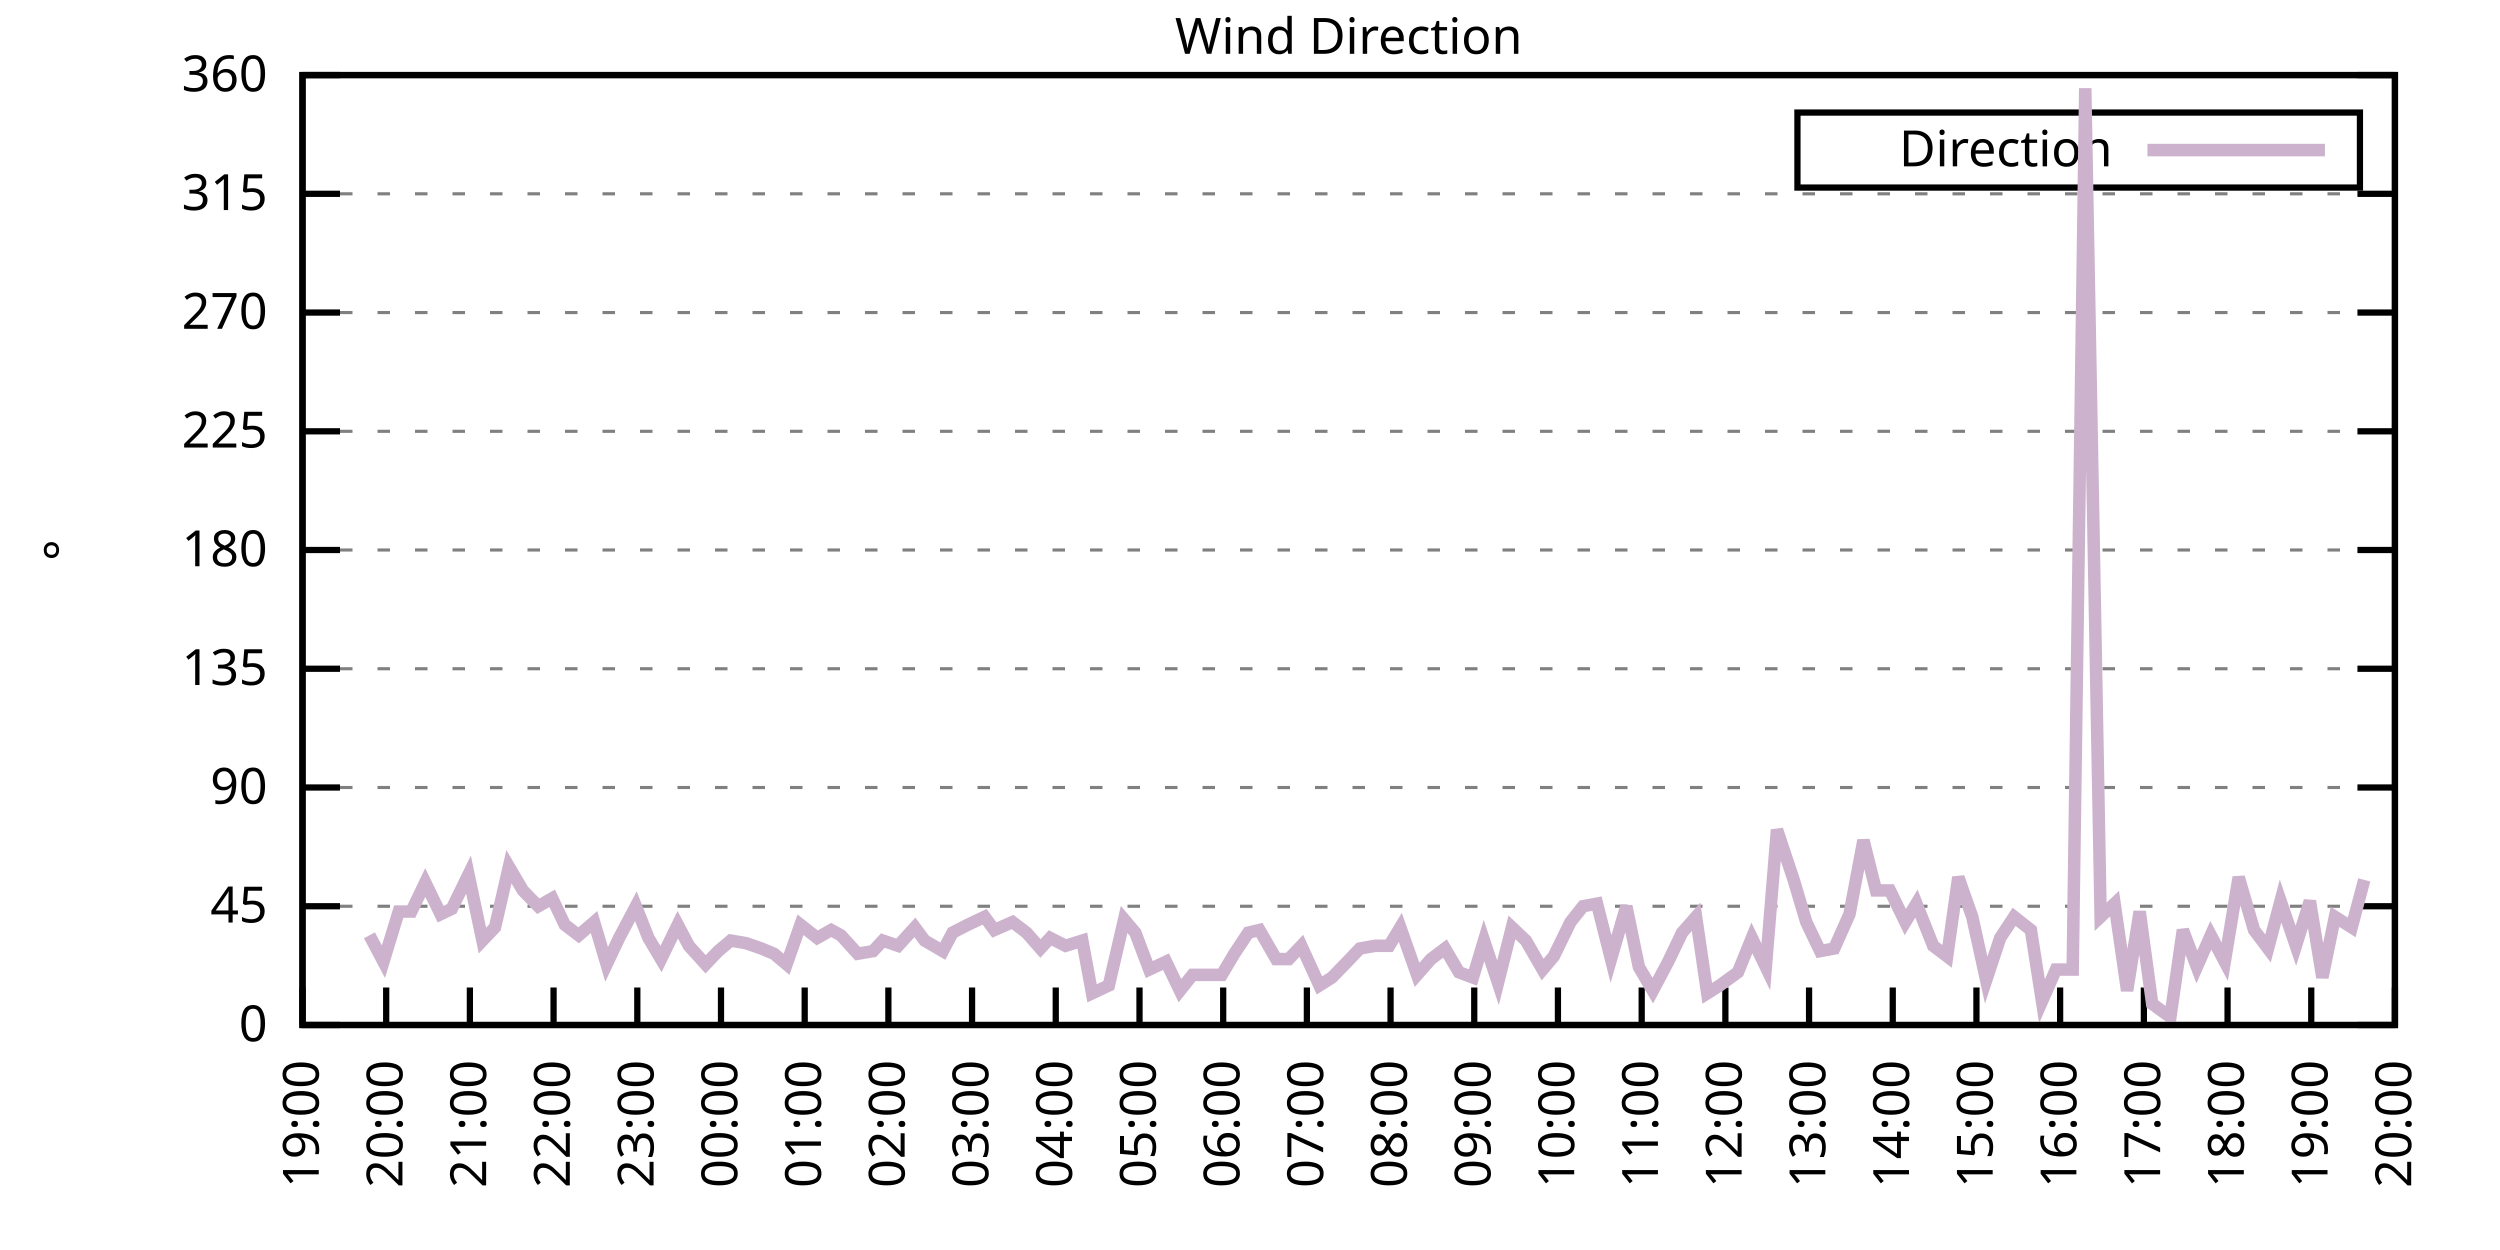
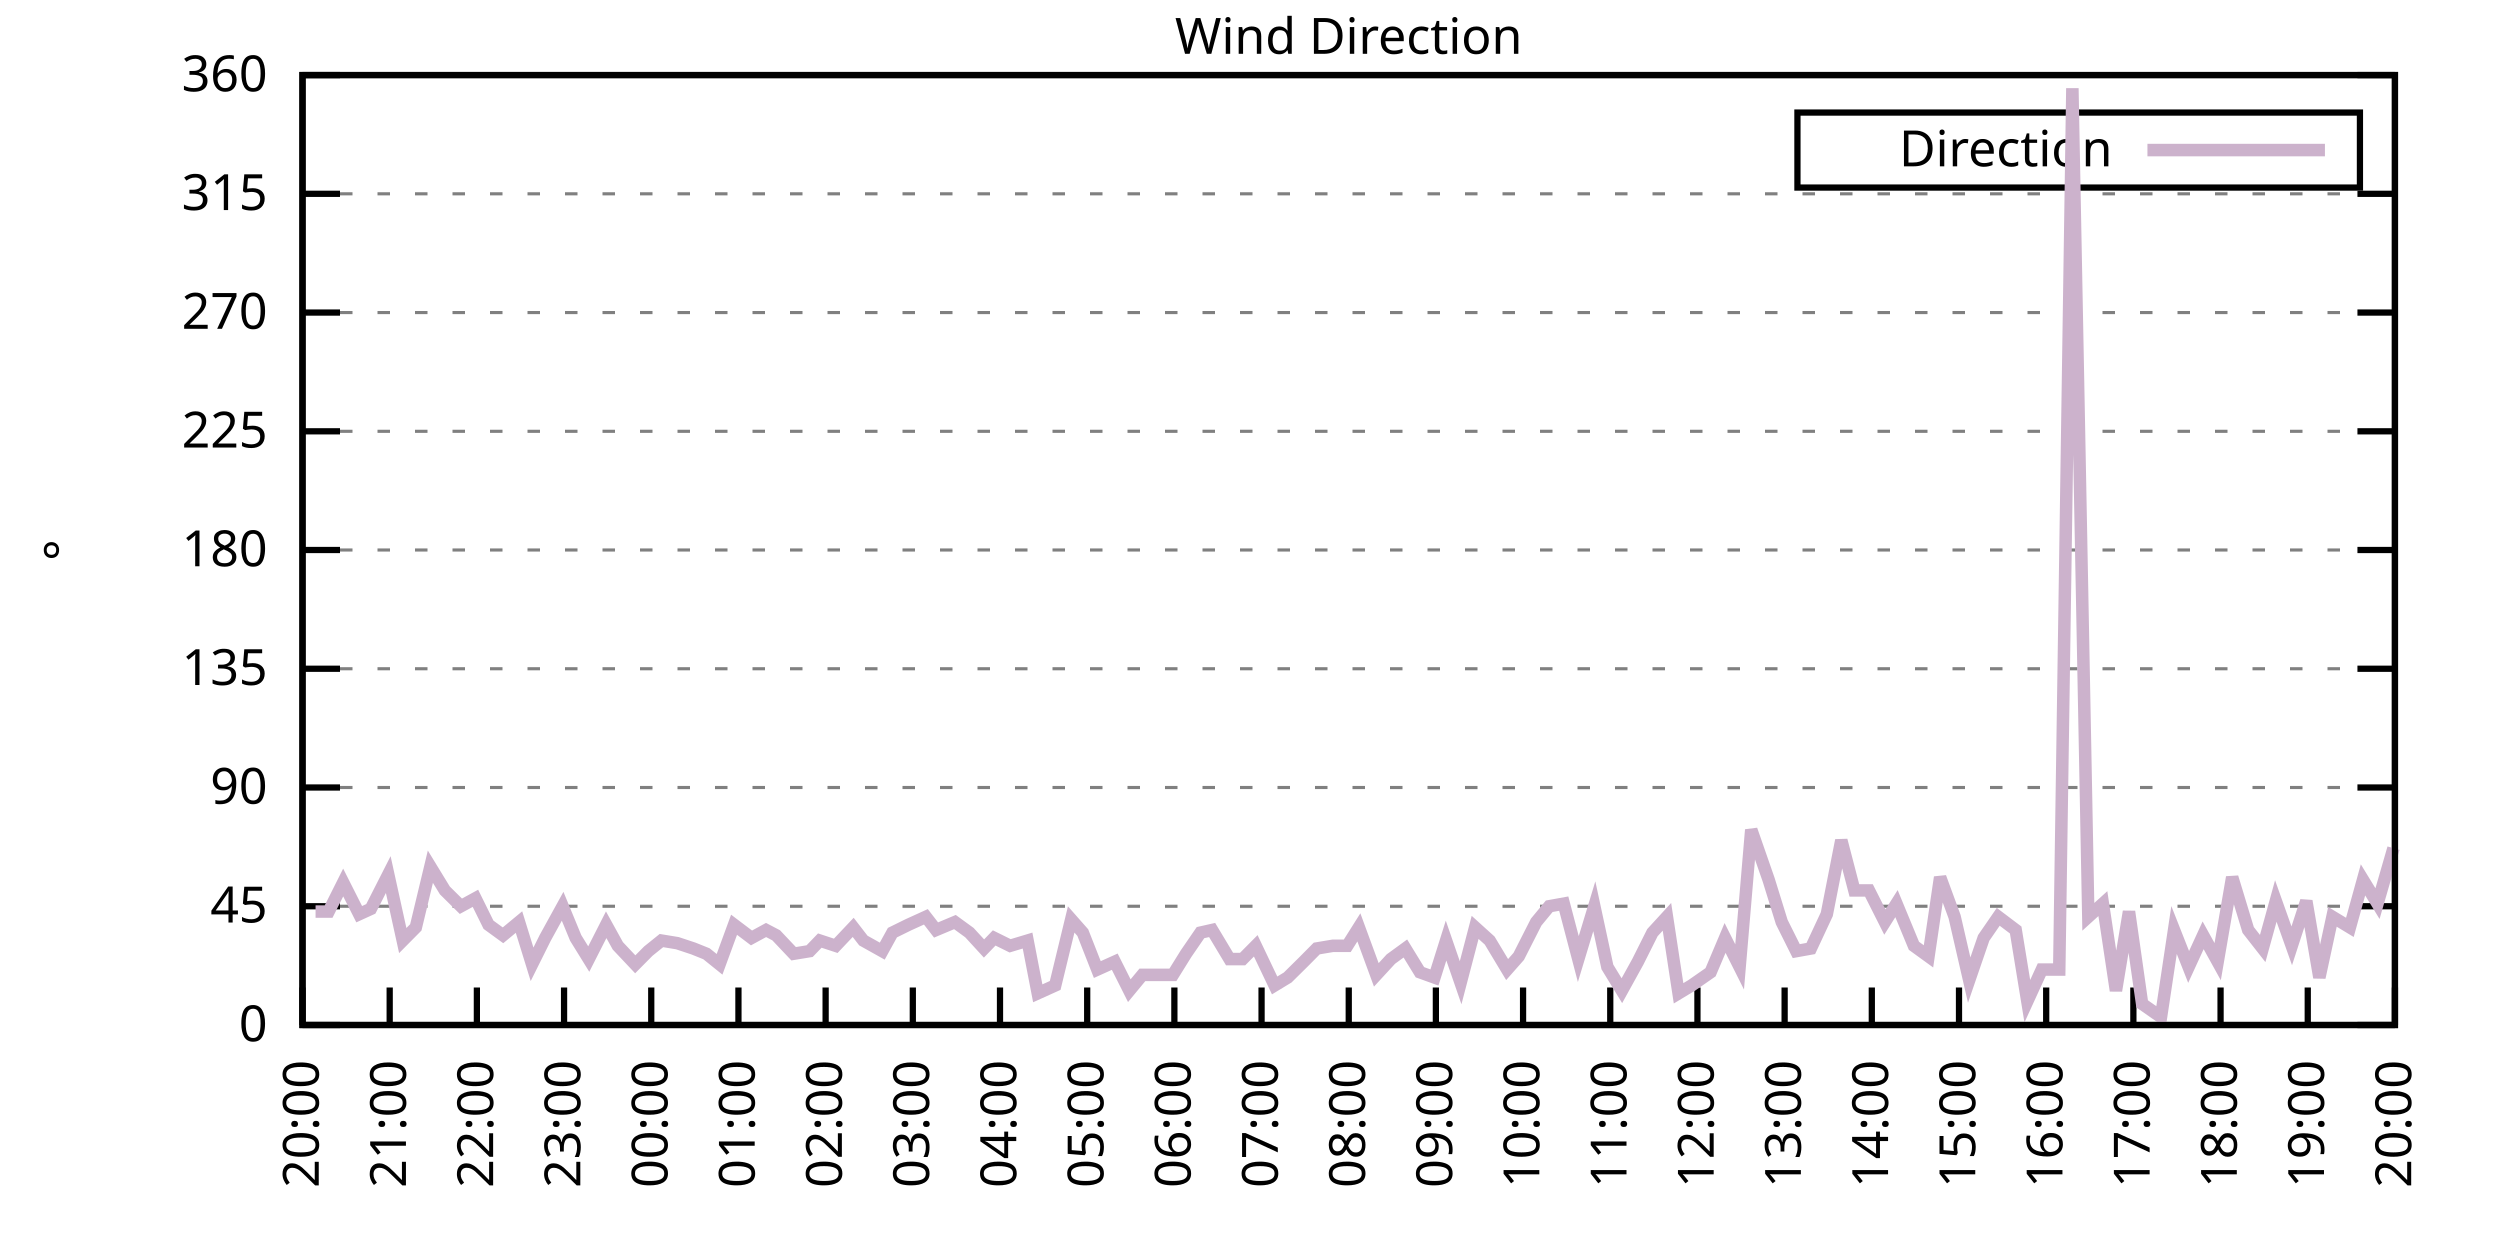
<svg xmlns="http://www.w3.org/2000/svg" xmlns:xlink="http://www.w3.org/1999/xlink" width="400" height="200" viewBox="0 0 400 200">
  <g id="gnuplot_canvas">
    <rect x="0" y="0" width="400" height="200" fill="none" />
    <defs>
      <circle id="gpDot" r="0.5" stroke-width="0.5" stroke="currentColor" />
      <path id="gpPt0" stroke-width="0.333" stroke="currentColor" d="M-1,0 h2 M0,-1 v2" />
      <path id="gpPt1" stroke-width="0.333" stroke="currentColor" d="M-1,-1 L1,1 M1,-1 L-1,1" />
      <path id="gpPt2" stroke-width="0.333" stroke="currentColor" d="M-1,0 L1,0 M0,-1 L0,1 M-1,-1 L1,1 M-1,1 L1,-1" />
      <rect id="gpPt3" stroke-width="0.333" stroke="currentColor" x="-1" y="-1" width="2" height="2" />
      <rect id="gpPt4" stroke-width="0.333" stroke="currentColor" fill="currentColor" x="-1" y="-1" width="2" height="2" />
      <circle id="gpPt5" stroke-width="0.333" stroke="currentColor" cx="0" cy="0" r="1" />
      <use xlink:href="#gpPt5" id="gpPt6" fill="currentColor" stroke="none" />
      <path id="gpPt7" stroke-width="0.333" stroke="currentColor" d="M0,-1.33 L-1.33,0.67 L1.33,0.67 z" />
      <use xlink:href="#gpPt7" id="gpPt8" fill="currentColor" stroke="none" />
      <use xlink:href="#gpPt7" id="gpPt9" stroke="currentColor" transform="rotate(180)" />
      <use xlink:href="#gpPt9" id="gpPt10" fill="currentColor" stroke="none" />
      <use xlink:href="#gpPt3" id="gpPt11" stroke="currentColor" transform="rotate(45)" />
      <use xlink:href="#gpPt11" id="gpPt12" fill="currentColor" stroke="none" />
      <path id="gpPt13" stroke-width="0.333" stroke="currentColor" d="M0,1.330 L1.265,0.411 L0.782,-1.067 L-0.782,-1.076 L-1.265,0.411 z" />
      <use xlink:href="#gpPt13" id="gpPt14" fill="currentColor" stroke="none" />
      <filter id="textbox" filterUnits="objectBoundingBox" x="0" y="0" height="1" width="1">
        <feFlood flood-color="white" flood-opacity="1" result="bgnd" />
        <feComposite in="SourceGraphic" in2="bgnd" operator="atop" />
      </filter>
      <filter id="greybox" filterUnits="objectBoundingBox" x="0" y="0" height="1" width="1">
        <feFlood flood-color="lightgrey" flood-opacity="1" result="grey" />
        <feComposite in="SourceGraphic" in2="grey" operator="atop" />
      </filter>
    </defs>
    <g fill="none" color="white" stroke="currentColor" stroke-width="1.00" stroke-linecap="butt" stroke-linejoin="miter">
</g>
    <g fill="none" color="black" stroke="currentColor" stroke-width="1.00" stroke-linecap="butt" stroke-linejoin="miter">
      <g stroke="none" shape-rendering="crispEdges">
        <polygon fill="rgb(255, 255, 255)" points="48.40,164.00 383.18,164.00 383.18,12.02 48.40,12.02 " />
      </g>
    </g>
    <g fill="none" color="black" stroke="currentColor" stroke-width="1.00" stroke-linecap="butt" stroke-linejoin="miter">
</g>
    <g fill="none" color="black" stroke="black" stroke-width="0.50" stroke-linecap="butt" stroke-linejoin="miter">
</g>
    <g fill="none" color="gray" stroke="currentColor" stroke-width="0.50" stroke-linecap="butt" stroke-linejoin="miter">
      <path stroke="gray" stroke-dasharray="2,4" class="gridline" d="M48.40,164.00 L383.19,164.00  " />
    </g>
    <g fill="none" color="gray" stroke="gray" stroke-width="1.00" stroke-linecap="butt" stroke-linejoin="miter">
</g>
    <g fill="none" color="black" stroke="currentColor" stroke-width="1.00" stroke-linecap="butt" stroke-linejoin="miter">
      <path stroke="black" d="M48.40,164.00 L54.40,164.00 M383.19,164.00 L377.19,164.00  " />
      <g transform="translate(42.80,166.60)" stroke="none" fill="black" font-family="Sans" font-size="8.00" text-anchor="end">
        <text>
          <tspan font-family="Sans"> 0</tspan>
        </text>
      </g>
    </g>
    <g fill="none" color="black" stroke="currentColor" stroke-width="1.00" stroke-linecap="butt" stroke-linejoin="miter">
</g>
    <g fill="none" color="black" stroke="black" stroke-width="0.50" stroke-linecap="butt" stroke-linejoin="miter">
</g>
    <g fill="none" color="gray" stroke="currentColor" stroke-width="0.50" stroke-linecap="butt" stroke-linejoin="miter">
      <path stroke="gray" stroke-dasharray="2,4" class="gridline" d="M48.40,145.00 L383.19,145.00  " />
    </g>
    <g fill="none" color="gray" stroke="gray" stroke-width="1.00" stroke-linecap="butt" stroke-linejoin="miter">
</g>
    <g fill="none" color="black" stroke="currentColor" stroke-width="1.00" stroke-linecap="butt" stroke-linejoin="miter">
      <path stroke="black" d="M48.40,145.00 L54.40,145.00 M383.19,145.00 L377.19,145.00  " />
      <g transform="translate(42.80,147.60)" stroke="none" fill="black" font-family="Sans" font-size="8.00" text-anchor="end">
        <text>
          <tspan font-family="Sans"> 45</tspan>
        </text>
      </g>
    </g>
    <g fill="none" color="black" stroke="currentColor" stroke-width="1.00" stroke-linecap="butt" stroke-linejoin="miter">
</g>
    <g fill="none" color="black" stroke="black" stroke-width="0.50" stroke-linecap="butt" stroke-linejoin="miter">
</g>
    <g fill="none" color="gray" stroke="currentColor" stroke-width="0.50" stroke-linecap="butt" stroke-linejoin="miter">
      <path stroke="gray" stroke-dasharray="2,4" class="gridline" d="M48.40,126.00 L383.19,126.00  " />
    </g>
    <g fill="none" color="gray" stroke="gray" stroke-width="1.00" stroke-linecap="butt" stroke-linejoin="miter">
</g>
    <g fill="none" color="black" stroke="currentColor" stroke-width="1.00" stroke-linecap="butt" stroke-linejoin="miter">
      <path stroke="black" d="M48.40,126.00 L54.40,126.00 M383.19,126.00 L377.19,126.00  " />
      <g transform="translate(42.80,128.60)" stroke="none" fill="black" font-family="Sans" font-size="8.00" text-anchor="end">
        <text>
          <tspan font-family="Sans"> 90</tspan>
        </text>
      </g>
    </g>
    <g fill="none" color="black" stroke="currentColor" stroke-width="1.00" stroke-linecap="butt" stroke-linejoin="miter">
</g>
    <g fill="none" color="black" stroke="black" stroke-width="0.50" stroke-linecap="butt" stroke-linejoin="miter">
</g>
    <g fill="none" color="gray" stroke="currentColor" stroke-width="0.50" stroke-linecap="butt" stroke-linejoin="miter">
      <path stroke="gray" stroke-dasharray="2,4" class="gridline" d="M48.40,107.00 L383.19,107.00  " />
    </g>
    <g fill="none" color="gray" stroke="gray" stroke-width="1.00" stroke-linecap="butt" stroke-linejoin="miter">
</g>
    <g fill="none" color="black" stroke="currentColor" stroke-width="1.00" stroke-linecap="butt" stroke-linejoin="miter">
      <path stroke="black" d="M48.40,107.00 L54.40,107.00 M383.19,107.00 L377.19,107.00  " />
      <g transform="translate(42.80,109.60)" stroke="none" fill="black" font-family="Sans" font-size="8.00" text-anchor="end">
        <text>
          <tspan font-family="Sans"> 135</tspan>
        </text>
      </g>
    </g>
    <g fill="none" color="black" stroke="currentColor" stroke-width="1.00" stroke-linecap="butt" stroke-linejoin="miter">
</g>
    <g fill="none" color="black" stroke="black" stroke-width="0.50" stroke-linecap="butt" stroke-linejoin="miter">
</g>
    <g fill="none" color="gray" stroke="currentColor" stroke-width="0.50" stroke-linecap="butt" stroke-linejoin="miter">
      <path stroke="gray" stroke-dasharray="2,4" class="gridline" d="M48.40,88.00 L383.19,88.00  " />
    </g>
    <g fill="none" color="gray" stroke="gray" stroke-width="1.00" stroke-linecap="butt" stroke-linejoin="miter">
</g>
    <g fill="none" color="black" stroke="currentColor" stroke-width="1.00" stroke-linecap="butt" stroke-linejoin="miter">
      <path stroke="black" d="M48.40,88.00 L54.40,88.00 M383.19,88.00 L377.19,88.00  " />
      <g transform="translate(42.80,90.60)" stroke="none" fill="black" font-family="Sans" font-size="8.00" text-anchor="end">
        <text>
          <tspan font-family="Sans"> 180</tspan>
        </text>
      </g>
    </g>
    <g fill="none" color="black" stroke="currentColor" stroke-width="1.00" stroke-linecap="butt" stroke-linejoin="miter">
</g>
    <g fill="none" color="black" stroke="black" stroke-width="0.50" stroke-linecap="butt" stroke-linejoin="miter">
</g>
    <g fill="none" color="gray" stroke="currentColor" stroke-width="0.50" stroke-linecap="butt" stroke-linejoin="miter">
      <path stroke="gray" stroke-dasharray="2,4" class="gridline" d="M48.40,69.01 L383.19,69.01  " />
    </g>
    <g fill="none" color="gray" stroke="gray" stroke-width="1.00" stroke-linecap="butt" stroke-linejoin="miter">
</g>
    <g fill="none" color="black" stroke="currentColor" stroke-width="1.00" stroke-linecap="butt" stroke-linejoin="miter">
      <path stroke="black" d="M48.40,69.01 L54.40,69.01 M383.19,69.01 L377.19,69.01  " />
      <g transform="translate(42.80,71.61)" stroke="none" fill="black" font-family="Sans" font-size="8.00" text-anchor="end">
        <text>
          <tspan font-family="Sans"> 225</tspan>
        </text>
      </g>
    </g>
    <g fill="none" color="black" stroke="currentColor" stroke-width="1.00" stroke-linecap="butt" stroke-linejoin="miter">
</g>
    <g fill="none" color="black" stroke="black" stroke-width="0.50" stroke-linecap="butt" stroke-linejoin="miter">
</g>
    <g fill="none" color="gray" stroke="currentColor" stroke-width="0.50" stroke-linecap="butt" stroke-linejoin="miter">
      <path stroke="gray" stroke-dasharray="2,4" class="gridline" d="M48.40,50.01 L383.19,50.01  " />
    </g>
    <g fill="none" color="gray" stroke="gray" stroke-width="1.00" stroke-linecap="butt" stroke-linejoin="miter">
</g>
    <g fill="none" color="black" stroke="currentColor" stroke-width="1.00" stroke-linecap="butt" stroke-linejoin="miter">
      <path stroke="black" d="M48.40,50.01 L54.40,50.01 M383.19,50.01 L377.19,50.01  " />
      <g transform="translate(42.80,52.61)" stroke="none" fill="black" font-family="Sans" font-size="8.00" text-anchor="end">
        <text>
          <tspan font-family="Sans"> 270</tspan>
        </text>
      </g>
    </g>
    <g fill="none" color="black" stroke="currentColor" stroke-width="1.00" stroke-linecap="butt" stroke-linejoin="miter">
</g>
    <g fill="none" color="black" stroke="black" stroke-width="0.50" stroke-linecap="butt" stroke-linejoin="miter">
</g>
    <g fill="none" color="gray" stroke="currentColor" stroke-width="0.50" stroke-linecap="butt" stroke-linejoin="miter">
      <path stroke="gray" stroke-dasharray="2,4" class="gridline" d="M48.40,31.01 L383.19,31.01  " />
    </g>
    <g fill="none" color="gray" stroke="gray" stroke-width="1.00" stroke-linecap="butt" stroke-linejoin="miter">
</g>
    <g fill="none" color="black" stroke="currentColor" stroke-width="1.00" stroke-linecap="butt" stroke-linejoin="miter">
      <path stroke="black" d="M48.40,31.01 L54.40,31.01 M383.19,31.01 L377.19,31.01  " />
      <g transform="translate(42.80,33.61)" stroke="none" fill="black" font-family="Sans" font-size="8.00" text-anchor="end">
        <text>
          <tspan font-family="Sans"> 315</tspan>
        </text>
      </g>
    </g>
    <g fill="none" color="black" stroke="currentColor" stroke-width="1.00" stroke-linecap="butt" stroke-linejoin="miter">
</g>
    <g fill="none" color="black" stroke="black" stroke-width="0.50" stroke-linecap="butt" stroke-linejoin="miter">
</g>
    <g fill="none" color="gray" stroke="currentColor" stroke-width="0.50" stroke-linecap="butt" stroke-linejoin="miter">
      <path stroke="gray" stroke-dasharray="2,4" class="gridline" d="M48.40,12.01 L383.19,12.01  " />
    </g>
    <g fill="none" color="gray" stroke="gray" stroke-width="1.00" stroke-linecap="butt" stroke-linejoin="miter">
</g>
    <g fill="none" color="black" stroke="currentColor" stroke-width="1.00" stroke-linecap="butt" stroke-linejoin="miter">
      <path stroke="black" d="M48.40,12.01 L54.40,12.01 M383.19,12.01 L377.19,12.01  " />
      <g transform="translate(42.80,14.61)" stroke="none" fill="black" font-family="Sans" font-size="8.00" text-anchor="end">
        <text>
          <tspan font-family="Sans"> 360</tspan>
        </text>
      </g>
    </g>
    <g fill="none" color="black" stroke="currentColor" stroke-width="1.00" stroke-linecap="butt" stroke-linejoin="miter">
      <path stroke="black" d="M48.40,164.00 L48.40,158.00  " />
      <g transform="translate(51.00,169.60) rotate(270.00)" stroke="none" fill="black" font-family="Sans" font-size="8.00" text-anchor="end">
        <text>
-           <tspan font-family="Sans">19:00</tspan>
-         </text>
-       </g>
-     </g>
-     <g fill="none" color="black" stroke="currentColor" stroke-width="1.00" stroke-linecap="butt" stroke-linejoin="miter">
-       <path stroke="black" d="M61.79,164.00 L61.79,158.00  " />
-       <g transform="translate(64.39,169.60) rotate(270.00)" stroke="none" fill="black" font-family="Sans" font-size="8.00" text-anchor="end">
-         <text>
          <tspan font-family="Sans">20:00</tspan>
        </text>
      </g>
    </g>
    <g fill="none" color="black" stroke="currentColor" stroke-width="1.00" stroke-linecap="butt" stroke-linejoin="miter">
-       <path stroke="black" d="M75.18,164.00 L75.18,158.00  " />
-       <g transform="translate(77.78,169.60) rotate(270.00)" stroke="none" fill="black" font-family="Sans" font-size="8.00" text-anchor="end">
+       <path stroke="black" d="M62.35,164.00 L62.35,158.00  " />
+       <g transform="translate(64.95,169.60) rotate(270.00)" stroke="none" fill="black" font-family="Sans" font-size="8.00" text-anchor="end">
        <text>
          <tspan font-family="Sans">21:00</tspan>
        </text>
      </g>
    </g>
    <g fill="none" color="black" stroke="currentColor" stroke-width="1.00" stroke-linecap="butt" stroke-linejoin="miter">
-       <path stroke="black" d="M88.57,164.00 L88.57,158.00  " />
-       <g transform="translate(91.17,169.60) rotate(270.00)" stroke="none" fill="black" font-family="Sans" font-size="8.00" text-anchor="end">
+       <path stroke="black" d="M76.30,164.00 L76.30,158.00  " />
+       <g transform="translate(78.90,169.60) rotate(270.00)" stroke="none" fill="black" font-family="Sans" font-size="8.00" text-anchor="end">
        <text>
          <tspan font-family="Sans">22:00</tspan>
        </text>
      </g>
    </g>
    <g fill="none" color="black" stroke="currentColor" stroke-width="1.00" stroke-linecap="butt" stroke-linejoin="miter">
-       <path stroke="black" d="M101.97,164.00 L101.97,158.00  " />
-       <g transform="translate(104.57,169.60) rotate(270.00)" stroke="none" fill="black" font-family="Sans" font-size="8.00" text-anchor="end">
+       <path stroke="black" d="M90.25,164.00 L90.25,158.00  " />
+       <g transform="translate(92.85,169.60) rotate(270.00)" stroke="none" fill="black" font-family="Sans" font-size="8.00" text-anchor="end">
        <text>
          <tspan font-family="Sans">23:00</tspan>
        </text>
      </g>
    </g>
    <g fill="none" color="black" stroke="currentColor" stroke-width="1.00" stroke-linecap="butt" stroke-linejoin="miter">
-       <path stroke="black" d="M115.36,164.00 L115.36,158.00  " />
-       <g transform="translate(117.96,169.60) rotate(270.00)" stroke="none" fill="black" font-family="Sans" font-size="8.00" text-anchor="end">
+       <path stroke="black" d="M104.20,164.00 L104.20,158.00  " />
+       <g transform="translate(106.80,169.60) rotate(270.00)" stroke="none" fill="black" font-family="Sans" font-size="8.00" text-anchor="end">
        <text>
          <tspan font-family="Sans">00:00</tspan>
        </text>
      </g>
    </g>
    <g fill="none" color="black" stroke="currentColor" stroke-width="1.00" stroke-linecap="butt" stroke-linejoin="miter">
-       <path stroke="black" d="M128.75,164.00 L128.75,158.00  " />
-       <g transform="translate(131.35,169.60) rotate(270.00)" stroke="none" fill="black" font-family="Sans" font-size="8.00" text-anchor="end">
+       <path stroke="black" d="M118.15,164.00 L118.15,158.00  " />
+       <g transform="translate(120.75,169.60) rotate(270.00)" stroke="none" fill="black" font-family="Sans" font-size="8.00" text-anchor="end">
        <text>
          <tspan font-family="Sans">01:00</tspan>
        </text>
      </g>
    </g>
    <g fill="none" color="black" stroke="currentColor" stroke-width="1.00" stroke-linecap="butt" stroke-linejoin="miter">
-       <path stroke="black" d="M142.14,164.00 L142.14,158.00  " />
-       <g transform="translate(144.74,169.60) rotate(270.00)" stroke="none" fill="black" font-family="Sans" font-size="8.00" text-anchor="end">
+       <path stroke="black" d="M132.10,164.00 L132.10,158.00  " />
+       <g transform="translate(134.70,169.60) rotate(270.00)" stroke="none" fill="black" font-family="Sans" font-size="8.00" text-anchor="end">
        <text>
          <tspan font-family="Sans">02:00</tspan>
        </text>
      </g>
    </g>
    <g fill="none" color="black" stroke="currentColor" stroke-width="1.00" stroke-linecap="butt" stroke-linejoin="miter">
-       <path stroke="black" d="M155.53,164.00 L155.53,158.00  " />
-       <g transform="translate(158.13,169.60) rotate(270.00)" stroke="none" fill="black" font-family="Sans" font-size="8.00" text-anchor="end">
+       <path stroke="black" d="M146.05,164.00 L146.05,158.00  " />
+       <g transform="translate(148.65,169.60) rotate(270.00)" stroke="none" fill="black" font-family="Sans" font-size="8.00" text-anchor="end">
        <text>
          <tspan font-family="Sans">03:00</tspan>
        </text>
      </g>
    </g>
    <g fill="none" color="black" stroke="currentColor" stroke-width="1.00" stroke-linecap="butt" stroke-linejoin="miter">
-       <path stroke="black" d="M168.92,164.00 L168.92,158.00  " />
-       <g transform="translate(171.52,169.60) rotate(270.00)" stroke="none" fill="black" font-family="Sans" font-size="8.00" text-anchor="end">
+       <path stroke="black" d="M160.00,164.00 L160.00,158.00  " />
+       <g transform="translate(162.60,169.60) rotate(270.00)" stroke="none" fill="black" font-family="Sans" font-size="8.00" text-anchor="end">
        <text>
          <tspan font-family="Sans">04:00</tspan>
        </text>
      </g>
    </g>
    <g fill="none" color="black" stroke="currentColor" stroke-width="1.00" stroke-linecap="butt" stroke-linejoin="miter">
-       <path stroke="black" d="M182.32,164.00 L182.32,158.00  " />
-       <g transform="translate(184.92,169.60) rotate(270.00)" stroke="none" fill="black" font-family="Sans" font-size="8.00" text-anchor="end">
+       <path stroke="black" d="M173.95,164.00 L173.95,158.00  " />
+       <g transform="translate(176.55,169.60) rotate(270.00)" stroke="none" fill="black" font-family="Sans" font-size="8.00" text-anchor="end">
        <text>
          <tspan font-family="Sans">05:00</tspan>
        </text>
      </g>
    </g>
    <g fill="none" color="black" stroke="currentColor" stroke-width="1.00" stroke-linecap="butt" stroke-linejoin="miter">
-       <path stroke="black" d="M195.71,164.00 L195.71,158.00  " />
-       <g transform="translate(198.31,169.60) rotate(270.00)" stroke="none" fill="black" font-family="Sans" font-size="8.00" text-anchor="end">
+       <path stroke="black" d="M187.90,164.00 L187.90,158.00  " />
+       <g transform="translate(190.50,169.60) rotate(270.00)" stroke="none" fill="black" font-family="Sans" font-size="8.00" text-anchor="end">
        <text>
          <tspan font-family="Sans">06:00</tspan>
        </text>
      </g>
    </g>
    <g fill="none" color="black" stroke="currentColor" stroke-width="1.00" stroke-linecap="butt" stroke-linejoin="miter">
-       <path stroke="black" d="M209.10,164.00 L209.10,158.00  " />
-       <g transform="translate(211.70,169.60) rotate(270.00)" stroke="none" fill="black" font-family="Sans" font-size="8.00" text-anchor="end">
+       <path stroke="black" d="M201.85,164.00 L201.85,158.00  " />
+       <g transform="translate(204.45,169.60) rotate(270.00)" stroke="none" fill="black" font-family="Sans" font-size="8.00" text-anchor="end">
        <text>
          <tspan font-family="Sans">07:00</tspan>
        </text>
      </g>
    </g>
    <g fill="none" color="black" stroke="currentColor" stroke-width="1.00" stroke-linecap="butt" stroke-linejoin="miter">
-       <path stroke="black" d="M222.49,164.00 L222.49,158.00  " />
-       <g transform="translate(225.09,169.60) rotate(270.00)" stroke="none" fill="black" font-family="Sans" font-size="8.00" text-anchor="end">
+       <path stroke="black" d="M215.80,164.00 L215.80,158.00  " />
+       <g transform="translate(218.40,169.60) rotate(270.00)" stroke="none" fill="black" font-family="Sans" font-size="8.00" text-anchor="end">
        <text>
          <tspan font-family="Sans">08:00</tspan>
        </text>
      </g>
    </g>
    <g fill="none" color="black" stroke="currentColor" stroke-width="1.00" stroke-linecap="butt" stroke-linejoin="miter">
-       <path stroke="black" d="M235.88,164.00 L235.88,158.00  " />
-       <g transform="translate(238.48,169.60) rotate(270.00)" stroke="none" fill="black" font-family="Sans" font-size="8.00" text-anchor="end">
+       <path stroke="black" d="M229.74,164.00 L229.74,158.00  " />
+       <g transform="translate(232.34,169.60) rotate(270.00)" stroke="none" fill="black" font-family="Sans" font-size="8.00" text-anchor="end">
        <text>
          <tspan font-family="Sans">09:00</tspan>
        </text>
      </g>
    </g>
    <g fill="none" color="black" stroke="currentColor" stroke-width="1.00" stroke-linecap="butt" stroke-linejoin="miter">
-       <path stroke="black" d="M249.27,164.00 L249.27,158.00  " />
-       <g transform="translate(251.87,169.60) rotate(270.00)" stroke="none" fill="black" font-family="Sans" font-size="8.00" text-anchor="end">
+       <path stroke="black" d="M243.69,164.00 L243.69,158.00  " />
+       <g transform="translate(246.29,169.60) rotate(270.00)" stroke="none" fill="black" font-family="Sans" font-size="8.00" text-anchor="end">
        <text>
          <tspan font-family="Sans">10:00</tspan>
        </text>
      </g>
    </g>
    <g fill="none" color="black" stroke="currentColor" stroke-width="1.00" stroke-linecap="butt" stroke-linejoin="miter">
-       <path stroke="black" d="M262.67,164.00 L262.67,158.00  " />
-       <g transform="translate(265.27,169.60) rotate(270.00)" stroke="none" fill="black" font-family="Sans" font-size="8.00" text-anchor="end">
+       <path stroke="black" d="M257.64,164.00 L257.64,158.00  " />
+       <g transform="translate(260.24,169.60) rotate(270.00)" stroke="none" fill="black" font-family="Sans" font-size="8.00" text-anchor="end">
        <text>
          <tspan font-family="Sans">11:00</tspan>
        </text>
      </g>
    </g>
    <g fill="none" color="black" stroke="currentColor" stroke-width="1.00" stroke-linecap="butt" stroke-linejoin="miter">
-       <path stroke="black" d="M276.06,164.00 L276.06,158.00  " />
-       <g transform="translate(278.66,169.60) rotate(270.00)" stroke="none" fill="black" font-family="Sans" font-size="8.00" text-anchor="end">
+       <path stroke="black" d="M271.59,164.00 L271.59,158.00  " />
+       <g transform="translate(274.19,169.60) rotate(270.00)" stroke="none" fill="black" font-family="Sans" font-size="8.00" text-anchor="end">
        <text>
          <tspan font-family="Sans">12:00</tspan>
        </text>
      </g>
    </g>
    <g fill="none" color="black" stroke="currentColor" stroke-width="1.00" stroke-linecap="butt" stroke-linejoin="miter">
-       <path stroke="black" d="M289.45,164.00 L289.45,158.00  " />
-       <g transform="translate(292.05,169.60) rotate(270.00)" stroke="none" fill="black" font-family="Sans" font-size="8.00" text-anchor="end">
+       <path stroke="black" d="M285.54,164.00 L285.54,158.00  " />
+       <g transform="translate(288.14,169.60) rotate(270.00)" stroke="none" fill="black" font-family="Sans" font-size="8.00" text-anchor="end">
        <text>
          <tspan font-family="Sans">13:00</tspan>
        </text>
      </g>
    </g>
    <g fill="none" color="black" stroke="currentColor" stroke-width="1.00" stroke-linecap="butt" stroke-linejoin="miter">
-       <path stroke="black" d="M302.84,164.00 L302.84,158.00  " />
-       <g transform="translate(305.44,169.60) rotate(270.00)" stroke="none" fill="black" font-family="Sans" font-size="8.00" text-anchor="end">
+       <path stroke="black" d="M299.49,164.00 L299.49,158.00  " />
+       <g transform="translate(302.09,169.60) rotate(270.00)" stroke="none" fill="black" font-family="Sans" font-size="8.00" text-anchor="end">
        <text>
          <tspan font-family="Sans">14:00</tspan>
        </text>
      </g>
    </g>
    <g fill="none" color="black" stroke="currentColor" stroke-width="1.00" stroke-linecap="butt" stroke-linejoin="miter">
-       <path stroke="black" d="M316.23,164.00 L316.23,158.00  " />
-       <g transform="translate(318.83,169.60) rotate(270.00)" stroke="none" fill="black" font-family="Sans" font-size="8.00" text-anchor="end">
+       <path stroke="black" d="M313.44,164.00 L313.44,158.00  " />
+       <g transform="translate(316.04,169.60) rotate(270.00)" stroke="none" fill="black" font-family="Sans" font-size="8.00" text-anchor="end">
        <text>
          <tspan font-family="Sans">15:00</tspan>
        </text>
      </g>
    </g>
    <g fill="none" color="black" stroke="currentColor" stroke-width="1.00" stroke-linecap="butt" stroke-linejoin="miter">
-       <path stroke="black" d="M329.62,164.00 L329.62,158.00  " />
-       <g transform="translate(332.22,169.60) rotate(270.00)" stroke="none" fill="black" font-family="Sans" font-size="8.00" text-anchor="end">
+       <path stroke="black" d="M327.39,164.00 L327.39,158.00  " />
+       <g transform="translate(329.99,169.60) rotate(270.00)" stroke="none" fill="black" font-family="Sans" font-size="8.00" text-anchor="end">
        <text>
          <tspan font-family="Sans">16:00</tspan>
        </text>
      </g>
    </g>
    <g fill="none" color="black" stroke="currentColor" stroke-width="1.00" stroke-linecap="butt" stroke-linejoin="miter">
-       <path stroke="black" d="M343.02,164.00 L343.02,158.00  " />
-       <g transform="translate(345.62,169.60) rotate(270.00)" stroke="none" fill="black" font-family="Sans" font-size="8.00" text-anchor="end">
+       <path stroke="black" d="M341.34,164.00 L341.34,158.00  " />
+       <g transform="translate(343.94,169.60) rotate(270.00)" stroke="none" fill="black" font-family="Sans" font-size="8.00" text-anchor="end">
        <text>
          <tspan font-family="Sans">17:00</tspan>
        </text>
      </g>
    </g>
    <g fill="none" color="black" stroke="currentColor" stroke-width="1.00" stroke-linecap="butt" stroke-linejoin="miter">
-       <path stroke="black" d="M356.41,164.00 L356.41,158.00  " />
-       <g transform="translate(359.01,169.60) rotate(270.00)" stroke="none" fill="black" font-family="Sans" font-size="8.00" text-anchor="end">
+       <path stroke="black" d="M355.29,164.00 L355.29,158.00  " />
+       <g transform="translate(357.89,169.60) rotate(270.00)" stroke="none" fill="black" font-family="Sans" font-size="8.00" text-anchor="end">
        <text>
          <tspan font-family="Sans">18:00</tspan>
        </text>
      </g>
    </g>
    <g fill="none" color="black" stroke="currentColor" stroke-width="1.00" stroke-linecap="butt" stroke-linejoin="miter">
-       <path stroke="black" d="M369.80,164.00 L369.80,158.00  " />
-       <g transform="translate(372.40,169.60) rotate(270.00)" stroke="none" fill="black" font-family="Sans" font-size="8.00" text-anchor="end">
+       <path stroke="black" d="M369.24,164.00 L369.24,158.00  " />
+       <g transform="translate(371.84,169.60) rotate(270.00)" stroke="none" fill="black" font-family="Sans" font-size="8.00" text-anchor="end">
        <text>
          <tspan font-family="Sans">19:00</tspan>
        </text>
      </g>
    </g>
    <g fill="none" color="black" stroke="currentColor" stroke-width="1.00" stroke-linecap="butt" stroke-linejoin="miter">
      <path stroke="black" d="M383.19,164.00 L383.19,158.00  " />
      <g transform="translate(385.79,169.60) rotate(270.00)" stroke="none" fill="black" font-family="Sans" font-size="8.00" text-anchor="end">
        <text>
          <tspan font-family="Sans">20:00</tspan>
        </text>
      </g>
    </g>
    <g fill="none" color="black" stroke="currentColor" stroke-width="1.00" stroke-linecap="butt" stroke-linejoin="miter">
</g>
    <g fill="none" color="black" stroke="currentColor" stroke-width="1.00" stroke-linecap="butt" stroke-linejoin="miter">
      <path stroke="black" d="M48.40,12.01 L48.40,164.00 L383.19,164.00 L383.19,12.01 L48.40,12.01 Z  " />
    </g>
    <g fill="none" color="black" stroke="currentColor" stroke-width="1.00" stroke-linecap="butt" stroke-linejoin="miter">
</g>
    <g fill="none" color="black" stroke="currentColor" stroke-width="1.00" stroke-linecap="butt" stroke-linejoin="miter">
      <path stroke="black" d="M287.59,30.01 L287.59,18.01 L377.59,18.01 L377.59,30.01 L287.59,30.01 Z  " />
    </g>
    <g id="Wind_direction_plot_1">
      <g fill="none" color="white" stroke="black" stroke-width="2.00" stroke-linecap="butt" stroke-linejoin="miter">
</g>
      <g fill="none" color="black" stroke="currentColor" stroke-width="2.00" stroke-linecap="butt" stroke-linejoin="miter">
        <g transform="translate(337.99,26.61)" stroke="none" fill="black" font-family="Sans" font-size="8.00" text-anchor="end">
          <text>
            <tspan font-family="Sans">Direction</tspan>
          </text>
        </g>
      </g>
      <g fill="none" color="black" stroke="currentColor" stroke-width="2.00" stroke-linecap="butt" stroke-linejoin="miter">
-         <path stroke="rgb(204, 178, 204)" d="M343.59,24.01 L371.99,24.01 M59.11,149.65 L61.35,153.87 L63.80,145.85 L65.81,145.85 L68.04,141.20 L70.50,146.27   L72.28,145.42 L74.96,139.93 L77.19,150.49 L79.20,148.38 L81.43,138.67 L83.66,142.47 L86.12,145.00 L88.35,143.73   L90.36,147.96 L92.59,149.65 L95.05,147.53 L97.06,154.29 L99.06,150.07 L101.74,145.00 L103.75,150.07 L105.76,153.45   L108.44,147.96 L110.22,151.33 L112.90,154.29 L114.91,152.18 L116.92,150.49 L119.38,150.91 L121.83,151.76 L123.84,152.60   L125.85,154.29 L128.08,147.96 L130.76,150.07 L132.99,148.80 L134.55,149.65 L137.23,152.60 L139.69,152.18 L141.25,150.49   L143.70,151.33 L146.38,148.38 L147.94,150.49 L150.85,152.18 L152.41,149.22 L154.86,147.96 L157.54,146.69 L159.10,148.80   L162.01,147.53 L164.24,149.22 L166.47,151.76 L168.03,150.07 L170.49,151.33 L173.17,150.49 L174.73,158.93 L177.41,157.67   L179.86,147.11 L181.65,149.22 L183.88,155.13 L186.56,153.87 L188.79,158.51 L190.80,155.98 L192.81,155.98 L195.48,155.98   L197.49,152.60 L199.73,149.22 L201.51,148.80 L204.19,153.45 L206.20,153.45 L208.21,151.33 L211.11,157.67 L213.12,156.40   L215.57,153.87 L217.58,151.76 L220.04,151.33 L222.27,151.33 L224.05,148.38 L226.73,155.98 L228.96,153.45 L231.20,151.76   L233.43,155.56 L235.66,156.40 L237.44,150.49 L239.68,157.24 L241.91,148.38 L244.14,150.49 L246.82,155.13 L248.60,153.02   L251.28,147.53 L253.29,145.00 L255.52,144.58 L257.76,153.45 L260.21,145.00 L262.22,154.71 L264.45,158.51 L266.91,153.87   L269.14,149.22 L271.37,146.69 L273.16,158.93 L275.16,157.67 L278.07,155.56 L280.30,150.07 L282.53,154.71 L284.32,132.76   L286.99,140.78 L289.00,147.53 L291.23,152.18 L293.47,151.76 L295.92,146.27 L298.15,134.45 L300.16,142.47 L302.39,142.47   L304.85,147.53 L306.63,144.58 L309.31,151.33 L311.54,153.02 L313.33,140.36 L315.56,146.69 L317.79,156.82 L320.03,150.07   L322.26,146.69 L324.94,148.80 L326.72,160.20 L328.95,155.13 L331.63,155.13 L333.64,14.12 L336.10,146.69 L338.33,144.58   L340.34,158.51 L342.35,145.85 L344.35,160.62 L347.26,162.73 L349.26,148.80 L351.50,154.71 L353.73,149.65 L355.96,153.87   L358.19,140.36 L360.65,148.80 L362.88,151.76 L364.89,144.16 L367.34,151.33 L369.58,144.16 L371.58,156.40 L373.59,146.69   L376.27,148.38 L378.28,140.78  " />
+         <path stroke="rgb(204, 178, 204)" d="M343.59,24.01 L371.99,24.01 M50.49,145.85 L52.58,145.85 L54.91,141.20 L57.47,146.27 L59.33,145.42 L62.12,139.93   L64.44,150.49 L66.53,148.38 L68.86,138.67 L71.18,142.47 L73.74,145.00 L76.07,143.73 L78.16,147.96 L80.48,149.65   L83.04,147.53 L85.13,154.29 L87.23,150.07 L90.02,145.00 L92.11,150.07 L94.20,153.45 L96.99,147.96 L98.85,151.33   L101.64,154.29 L103.73,152.18 L105.83,150.49 L108.38,150.91 L110.94,151.76 L113.03,152.60 L115.13,154.29 L117.45,147.96   L120.24,150.07 L122.57,148.80 L124.19,149.65 L126.98,152.60 L129.54,152.18 L131.17,150.49 L133.72,151.33 L136.51,148.38   L138.14,150.49 L141.16,152.18 L142.79,149.22 L145.35,147.96 L148.14,146.69 L149.77,148.80 L152.79,147.53 L155.11,149.22   L157.44,151.76 L159.07,150.07 L161.62,151.33 L164.41,150.49 L166.04,158.93 L168.83,157.67 L171.39,147.11 L173.25,149.22   L175.57,155.13 L178.36,153.87 L180.69,158.51 L182.78,155.98 L184.87,155.98 L187.66,155.98 L189.76,152.60 L192.08,149.22   L193.94,148.80 L196.73,153.45 L198.82,153.45 L200.92,151.33 L203.94,157.67 L206.03,156.40 L208.59,153.87 L210.68,151.76   L213.24,151.33 L215.56,151.33 L217.42,148.38 L220.21,155.98 L222.54,153.45 L224.86,151.76 L227.19,155.56 L229.51,156.40   L231.37,150.49 L233.70,157.24 L236.02,148.38 L238.35,150.49 L241.14,155.13 L243.00,153.02 L245.79,147.53 L247.88,145.00   L250.20,144.58 L252.53,153.45 L255.09,145.00 L257.18,154.71 L259.50,158.51 L262.06,153.87 L264.39,149.22 L266.71,146.69   L268.57,158.93 L270.66,157.67 L273.69,155.56 L276.01,150.07 L278.34,154.71 L280.20,132.76 L282.99,140.78 L285.08,147.53   L287.40,152.18 L289.73,151.76 L292.29,146.27 L294.61,134.45 L296.70,142.47 L299.03,142.47 L301.58,147.53 L303.44,144.58   L306.23,151.33 L308.56,153.02 L310.42,140.36 L312.74,146.69 L315.07,156.82 L317.39,150.07 L319.72,146.69 L322.51,148.80   L324.37,160.20 L326.69,155.13 L329.48,155.13 L331.58,14.12 L334.13,146.69 L336.46,144.58 L338.55,158.51 L340.64,145.85   L342.74,160.62 L345.76,162.73 L347.85,148.80 L350.18,154.71 L352.50,149.65 L354.83,153.87 L357.15,140.36 L359.71,148.80   L362.03,151.76 L364.13,144.16 L366.68,151.33 L369.01,144.16 L371.10,156.40 L373.19,146.69 L375.98,148.38 L378.08,140.78   L380.40,144.58 L382.96,135.71  " />
      </g>
    </g>
    <g fill="none" color="black" stroke="currentColor" stroke-width="2.00" stroke-linecap="butt" stroke-linejoin="miter">
</g>
    <g fill="none" color="black" stroke="black" stroke-width="1.00" stroke-linecap="butt" stroke-linejoin="miter">
</g>
    <g fill="none" color="black" stroke="currentColor" stroke-width="1.00" stroke-linecap="butt" stroke-linejoin="miter">
      <path stroke="black" d="M48.40,12.01 L48.40,164.00 L383.19,164.00 L383.19,12.01 L48.40,12.01 Z  " />
      <g transform="translate(12.80,88.01) rotate(270.00)" stroke="none" fill="black" font-family="Sans" font-size="8.00" text-anchor="middle">
        <text>
          <tspan font-family="Sans">°</tspan>
        </text>
      </g>
    </g>
    <g fill="none" color="black" stroke="currentColor" stroke-width="1.00" stroke-linecap="butt" stroke-linejoin="miter">
</g>
    <g fill="none" color="black" stroke="currentColor" stroke-width="1.00" stroke-linecap="butt" stroke-linejoin="miter">
      <g transform="translate(215.79,8.61)" stroke="none" fill="black" font-family="Sans" font-size="8.00" text-anchor="middle">
        <text>
          <tspan font-family="Sans">Wind Direction</tspan>
        </text>
      </g>
    </g>
    <g fill="none" color="black" stroke="currentColor" stroke-width="1.00" stroke-linecap="butt" stroke-linejoin="miter">
</g>
  </g>
</svg>
